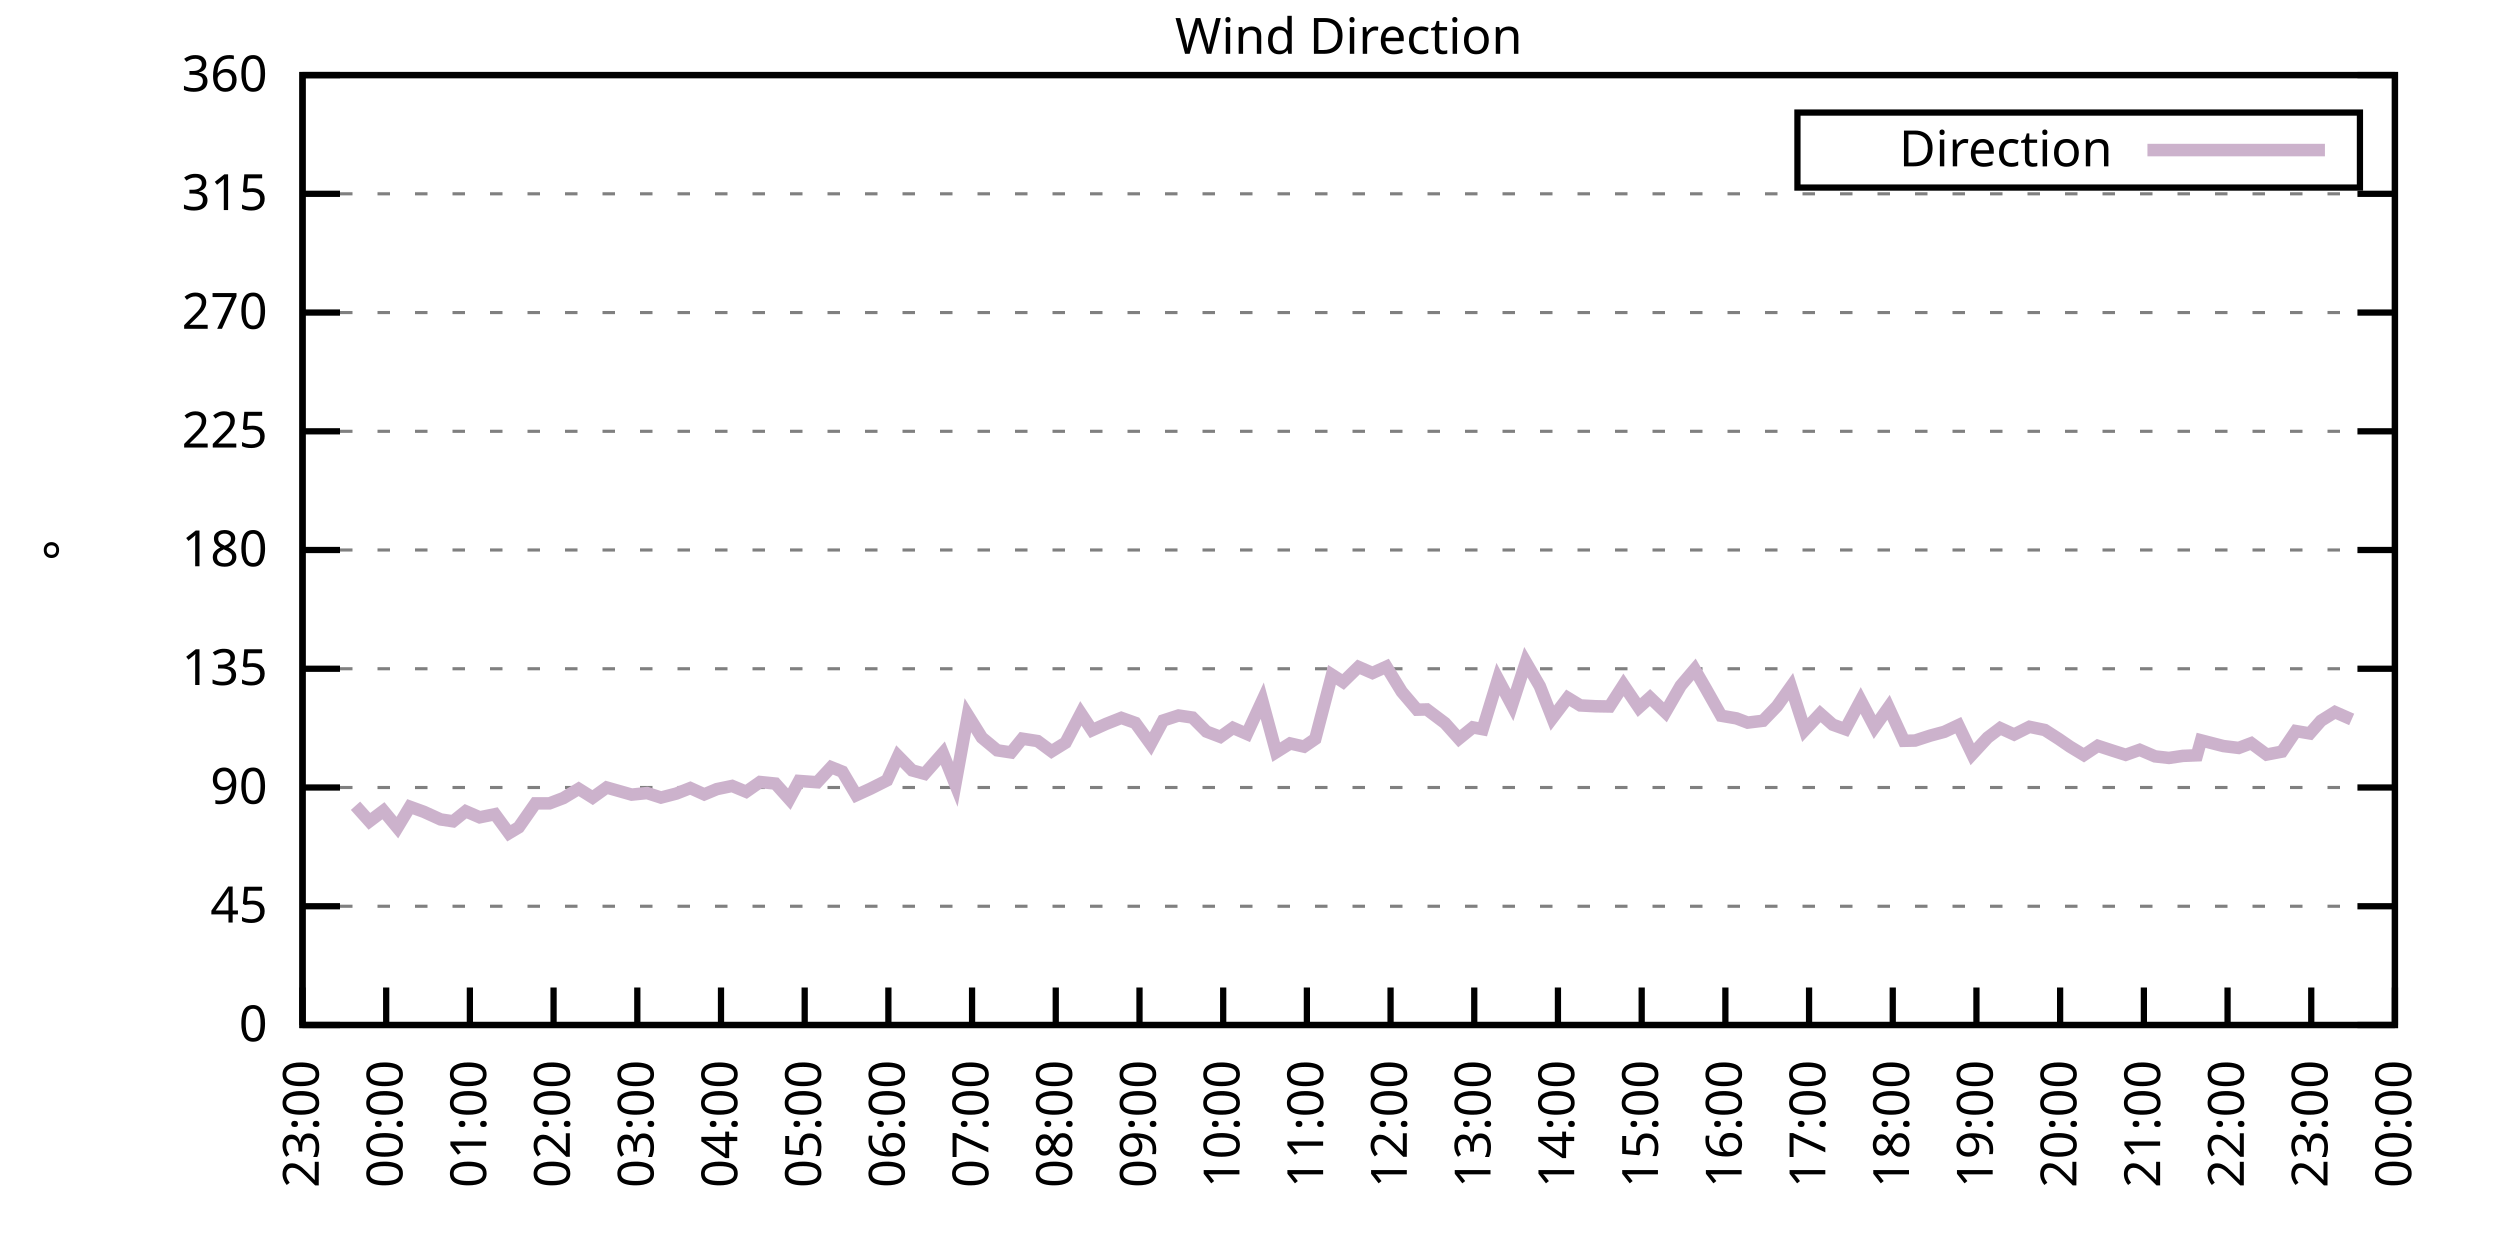
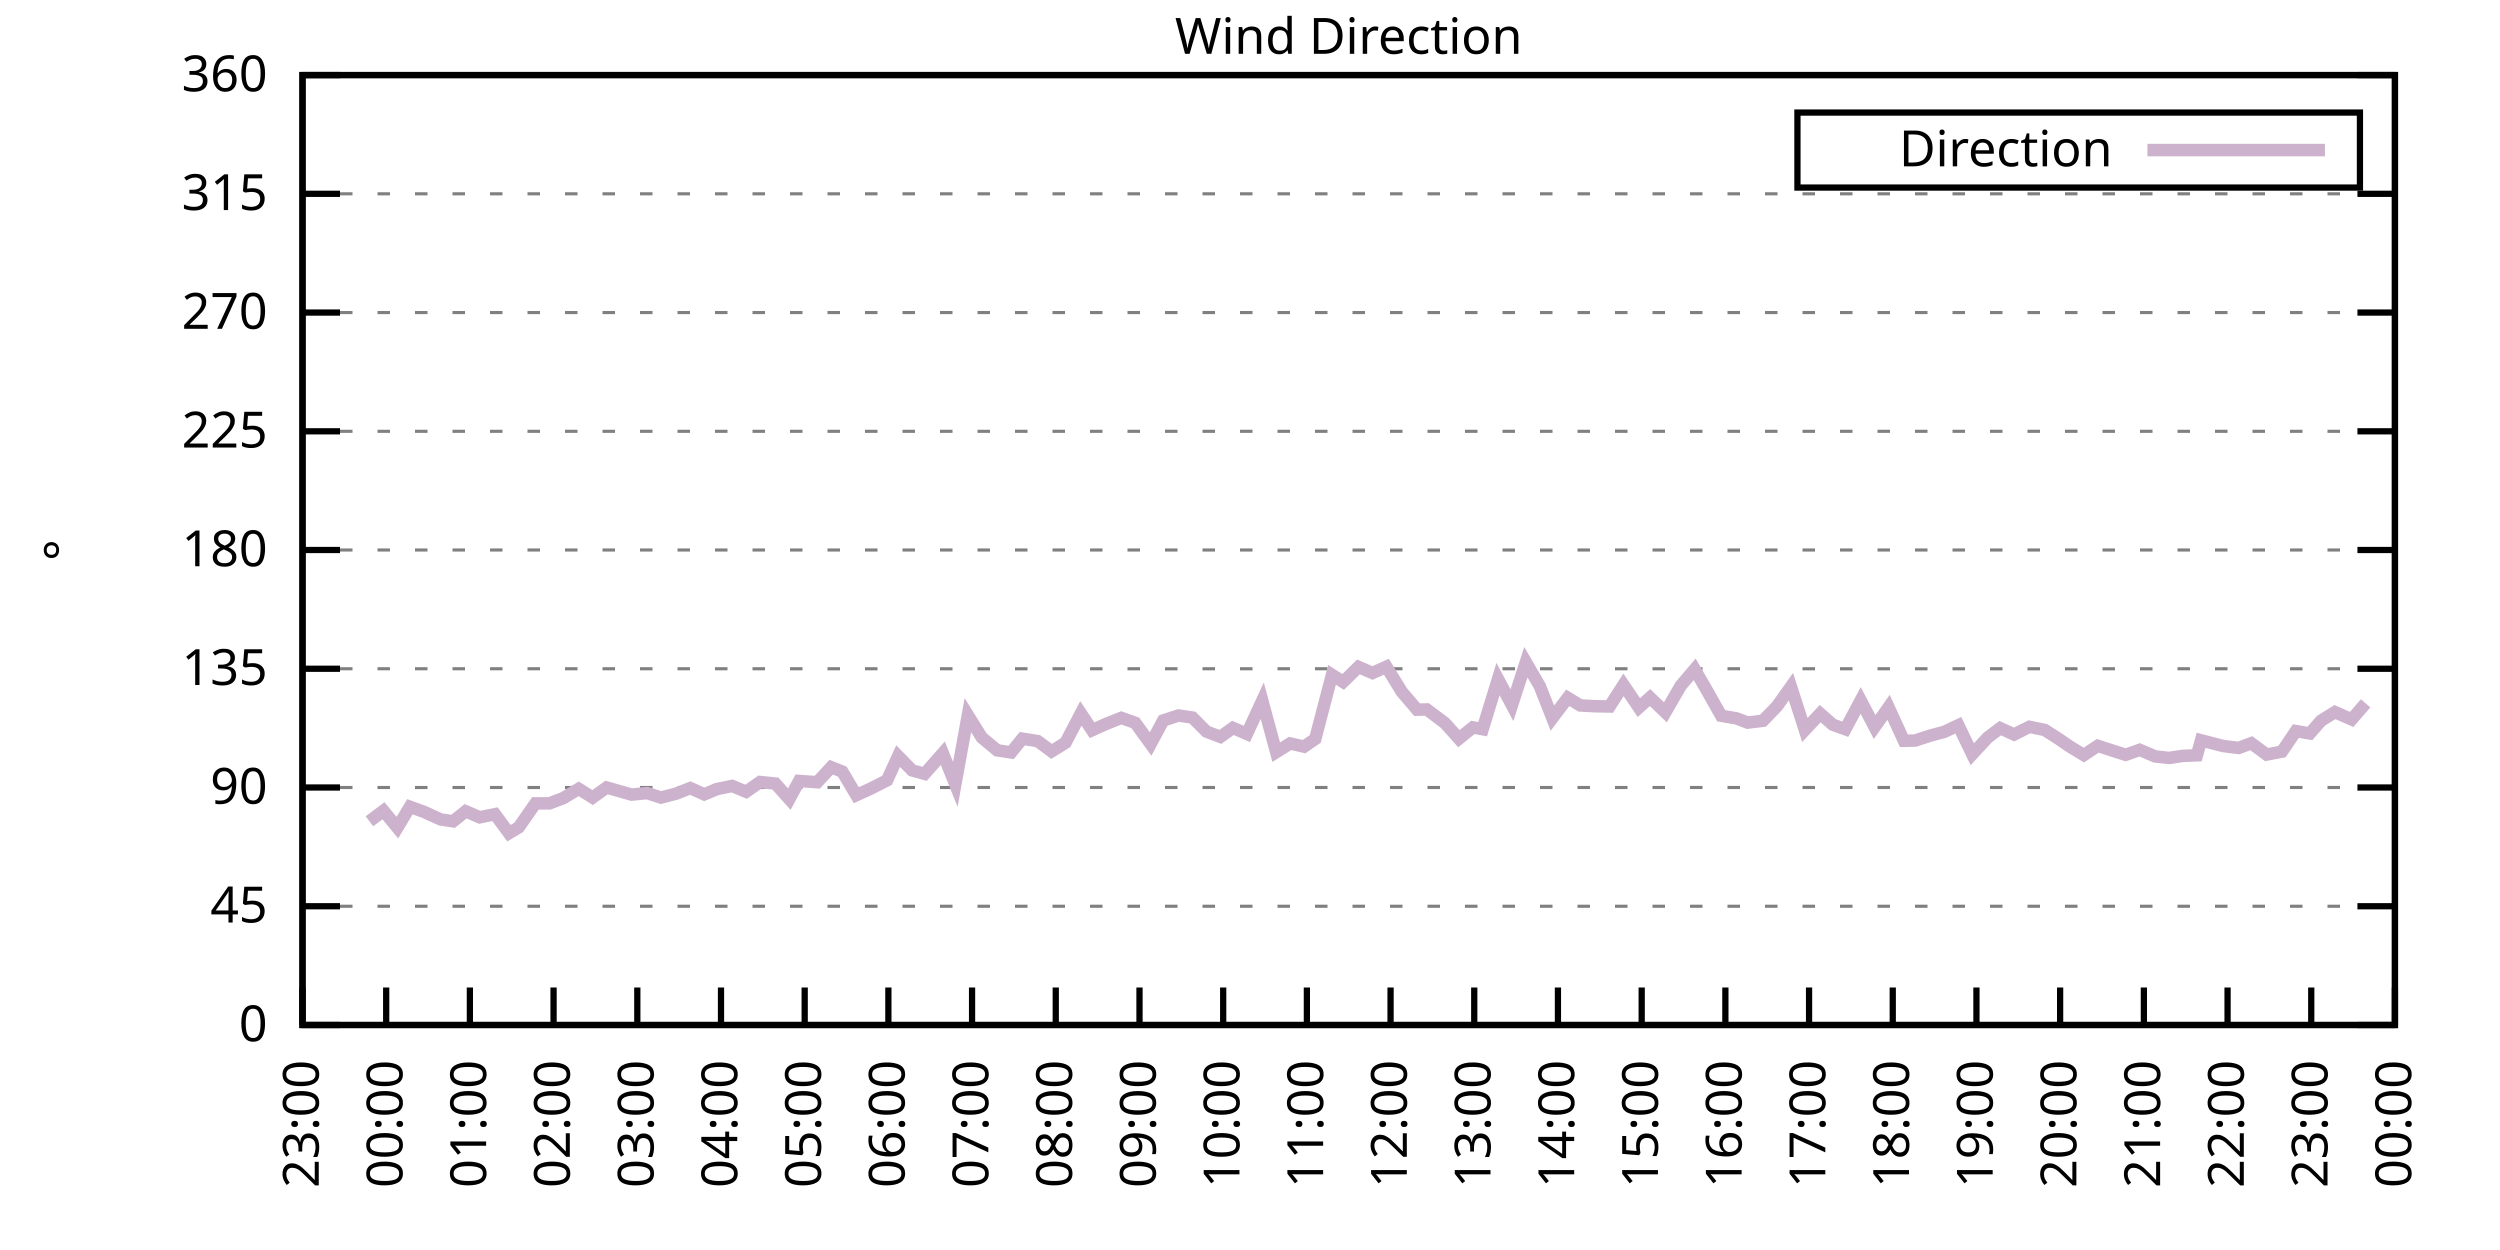
<svg xmlns="http://www.w3.org/2000/svg" xmlns:xlink="http://www.w3.org/1999/xlink" width="400" height="200" viewBox="0 0 400 200">
  <g id="gnuplot_canvas">
    <rect x="0" y="0" width="400" height="200" fill="none" />
    <defs>
      <circle id="gpDot" r="0.5" stroke-width="0.5" stroke="currentColor" />
      <path id="gpPt0" stroke-width="0.333" stroke="currentColor" d="M-1,0 h2 M0,-1 v2" />
      <path id="gpPt1" stroke-width="0.333" stroke="currentColor" d="M-1,-1 L1,1 M1,-1 L-1,1" />
      <path id="gpPt2" stroke-width="0.333" stroke="currentColor" d="M-1,0 L1,0 M0,-1 L0,1 M-1,-1 L1,1 M-1,1 L1,-1" />
      <rect id="gpPt3" stroke-width="0.333" stroke="currentColor" x="-1" y="-1" width="2" height="2" />
      <rect id="gpPt4" stroke-width="0.333" stroke="currentColor" fill="currentColor" x="-1" y="-1" width="2" height="2" />
      <circle id="gpPt5" stroke-width="0.333" stroke="currentColor" cx="0" cy="0" r="1" />
      <use xlink:href="#gpPt5" id="gpPt6" fill="currentColor" stroke="none" />
      <path id="gpPt7" stroke-width="0.333" stroke="currentColor" d="M0,-1.33 L-1.33,0.67 L1.33,0.67 z" />
      <use xlink:href="#gpPt7" id="gpPt8" fill="currentColor" stroke="none" />
      <use xlink:href="#gpPt7" id="gpPt9" stroke="currentColor" transform="rotate(180)" />
      <use xlink:href="#gpPt9" id="gpPt10" fill="currentColor" stroke="none" />
      <use xlink:href="#gpPt3" id="gpPt11" stroke="currentColor" transform="rotate(45)" />
      <use xlink:href="#gpPt11" id="gpPt12" fill="currentColor" stroke="none" />
      <path id="gpPt13" stroke-width="0.333" stroke="currentColor" d="M0,1.330 L1.265,0.411 L0.782,-1.067 L-0.782,-1.076 L-1.265,0.411 z" />
      <use xlink:href="#gpPt13" id="gpPt14" fill="currentColor" stroke="none" />
      <filter id="textbox" filterUnits="objectBoundingBox" x="0" y="0" height="1" width="1">
        <feFlood flood-color="white" flood-opacity="1" result="bgnd" />
        <feComposite in="SourceGraphic" in2="bgnd" operator="atop" />
      </filter>
      <filter id="greybox" filterUnits="objectBoundingBox" x="0" y="0" height="1" width="1">
        <feFlood flood-color="lightgrey" flood-opacity="1" result="grey" />
        <feComposite in="SourceGraphic" in2="grey" operator="atop" />
      </filter>
    </defs>
    <g fill="none" color="white" stroke="currentColor" stroke-width="1.00" stroke-linecap="butt" stroke-linejoin="miter">
</g>
    <g fill="none" color="black" stroke="currentColor" stroke-width="1.00" stroke-linecap="butt" stroke-linejoin="miter">
      <g stroke="none" shape-rendering="crispEdges">
        <polygon fill="rgb(255, 255, 255)" points="48.40,164.00 383.18,164.00 383.18,12.02 48.40,12.02 " />
      </g>
    </g>
    <g fill="none" color="black" stroke="currentColor" stroke-width="1.00" stroke-linecap="butt" stroke-linejoin="miter">
</g>
    <g fill="none" color="black" stroke="black" stroke-width="0.50" stroke-linecap="butt" stroke-linejoin="miter">
</g>
    <g fill="none" color="gray" stroke="currentColor" stroke-width="0.50" stroke-linecap="butt" stroke-linejoin="miter">
      <path stroke="gray" stroke-dasharray="2,4" class="gridline" d="M48.40,164.00 L383.19,164.00  " />
    </g>
    <g fill="none" color="gray" stroke="gray" stroke-width="1.00" stroke-linecap="butt" stroke-linejoin="miter">
</g>
    <g fill="none" color="black" stroke="currentColor" stroke-width="1.00" stroke-linecap="butt" stroke-linejoin="miter">
      <path stroke="black" d="M48.40,164.00 L54.40,164.00 M383.19,164.00 L377.19,164.00  " />
      <g transform="translate(42.80,166.60)" stroke="none" fill="black" font-family="Sans" font-size="8.00" text-anchor="end">
        <text>
          <tspan font-family="Sans"> 0</tspan>
        </text>
      </g>
    </g>
    <g fill="none" color="black" stroke="currentColor" stroke-width="1.00" stroke-linecap="butt" stroke-linejoin="miter">
</g>
    <g fill="none" color="black" stroke="black" stroke-width="0.50" stroke-linecap="butt" stroke-linejoin="miter">
</g>
    <g fill="none" color="gray" stroke="currentColor" stroke-width="0.50" stroke-linecap="butt" stroke-linejoin="miter">
      <path stroke="gray" stroke-dasharray="2,4" class="gridline" d="M48.40,145.00 L383.19,145.00  " />
    </g>
    <g fill="none" color="gray" stroke="gray" stroke-width="1.00" stroke-linecap="butt" stroke-linejoin="miter">
</g>
    <g fill="none" color="black" stroke="currentColor" stroke-width="1.00" stroke-linecap="butt" stroke-linejoin="miter">
      <path stroke="black" d="M48.40,145.00 L54.40,145.00 M383.19,145.00 L377.19,145.00  " />
      <g transform="translate(42.80,147.60)" stroke="none" fill="black" font-family="Sans" font-size="8.00" text-anchor="end">
        <text>
          <tspan font-family="Sans"> 45</tspan>
        </text>
      </g>
    </g>
    <g fill="none" color="black" stroke="currentColor" stroke-width="1.00" stroke-linecap="butt" stroke-linejoin="miter">
</g>
    <g fill="none" color="black" stroke="black" stroke-width="0.50" stroke-linecap="butt" stroke-linejoin="miter">
</g>
    <g fill="none" color="gray" stroke="currentColor" stroke-width="0.50" stroke-linecap="butt" stroke-linejoin="miter">
      <path stroke="gray" stroke-dasharray="2,4" class="gridline" d="M48.40,126.00 L383.19,126.00  " />
    </g>
    <g fill="none" color="gray" stroke="gray" stroke-width="1.00" stroke-linecap="butt" stroke-linejoin="miter">
</g>
    <g fill="none" color="black" stroke="currentColor" stroke-width="1.00" stroke-linecap="butt" stroke-linejoin="miter">
      <path stroke="black" d="M48.40,126.00 L54.40,126.00 M383.19,126.00 L377.19,126.00  " />
      <g transform="translate(42.80,128.60)" stroke="none" fill="black" font-family="Sans" font-size="8.00" text-anchor="end">
        <text>
          <tspan font-family="Sans"> 90</tspan>
        </text>
      </g>
    </g>
    <g fill="none" color="black" stroke="currentColor" stroke-width="1.00" stroke-linecap="butt" stroke-linejoin="miter">
</g>
    <g fill="none" color="black" stroke="black" stroke-width="0.50" stroke-linecap="butt" stroke-linejoin="miter">
</g>
    <g fill="none" color="gray" stroke="currentColor" stroke-width="0.50" stroke-linecap="butt" stroke-linejoin="miter">
      <path stroke="gray" stroke-dasharray="2,4" class="gridline" d="M48.40,107.00 L383.19,107.00  " />
    </g>
    <g fill="none" color="gray" stroke="gray" stroke-width="1.00" stroke-linecap="butt" stroke-linejoin="miter">
</g>
    <g fill="none" color="black" stroke="currentColor" stroke-width="1.00" stroke-linecap="butt" stroke-linejoin="miter">
      <path stroke="black" d="M48.40,107.00 L54.40,107.00 M383.19,107.00 L377.19,107.00  " />
      <g transform="translate(42.80,109.60)" stroke="none" fill="black" font-family="Sans" font-size="8.00" text-anchor="end">
        <text>
          <tspan font-family="Sans"> 135</tspan>
        </text>
      </g>
    </g>
    <g fill="none" color="black" stroke="currentColor" stroke-width="1.00" stroke-linecap="butt" stroke-linejoin="miter">
</g>
    <g fill="none" color="black" stroke="black" stroke-width="0.50" stroke-linecap="butt" stroke-linejoin="miter">
</g>
    <g fill="none" color="gray" stroke="currentColor" stroke-width="0.50" stroke-linecap="butt" stroke-linejoin="miter">
      <path stroke="gray" stroke-dasharray="2,4" class="gridline" d="M48.40,88.00 L383.19,88.00  " />
    </g>
    <g fill="none" color="gray" stroke="gray" stroke-width="1.00" stroke-linecap="butt" stroke-linejoin="miter">
</g>
    <g fill="none" color="black" stroke="currentColor" stroke-width="1.00" stroke-linecap="butt" stroke-linejoin="miter">
      <path stroke="black" d="M48.40,88.00 L54.40,88.00 M383.19,88.00 L377.19,88.00  " />
      <g transform="translate(42.80,90.60)" stroke="none" fill="black" font-family="Sans" font-size="8.00" text-anchor="end">
        <text>
          <tspan font-family="Sans"> 180</tspan>
        </text>
      </g>
    </g>
    <g fill="none" color="black" stroke="currentColor" stroke-width="1.00" stroke-linecap="butt" stroke-linejoin="miter">
</g>
    <g fill="none" color="black" stroke="black" stroke-width="0.50" stroke-linecap="butt" stroke-linejoin="miter">
</g>
    <g fill="none" color="gray" stroke="currentColor" stroke-width="0.50" stroke-linecap="butt" stroke-linejoin="miter">
      <path stroke="gray" stroke-dasharray="2,4" class="gridline" d="M48.40,69.01 L383.19,69.01  " />
    </g>
    <g fill="none" color="gray" stroke="gray" stroke-width="1.00" stroke-linecap="butt" stroke-linejoin="miter">
</g>
    <g fill="none" color="black" stroke="currentColor" stroke-width="1.00" stroke-linecap="butt" stroke-linejoin="miter">
      <path stroke="black" d="M48.40,69.01 L54.40,69.01 M383.19,69.01 L377.19,69.01  " />
      <g transform="translate(42.80,71.61)" stroke="none" fill="black" font-family="Sans" font-size="8.00" text-anchor="end">
        <text>
          <tspan font-family="Sans"> 225</tspan>
        </text>
      </g>
    </g>
    <g fill="none" color="black" stroke="currentColor" stroke-width="1.00" stroke-linecap="butt" stroke-linejoin="miter">
</g>
    <g fill="none" color="black" stroke="black" stroke-width="0.50" stroke-linecap="butt" stroke-linejoin="miter">
</g>
    <g fill="none" color="gray" stroke="currentColor" stroke-width="0.50" stroke-linecap="butt" stroke-linejoin="miter">
      <path stroke="gray" stroke-dasharray="2,4" class="gridline" d="M48.40,50.01 L383.19,50.01  " />
    </g>
    <g fill="none" color="gray" stroke="gray" stroke-width="1.00" stroke-linecap="butt" stroke-linejoin="miter">
</g>
    <g fill="none" color="black" stroke="currentColor" stroke-width="1.00" stroke-linecap="butt" stroke-linejoin="miter">
      <path stroke="black" d="M48.40,50.01 L54.40,50.01 M383.19,50.01 L377.19,50.01  " />
      <g transform="translate(42.80,52.61)" stroke="none" fill="black" font-family="Sans" font-size="8.00" text-anchor="end">
        <text>
          <tspan font-family="Sans"> 270</tspan>
        </text>
      </g>
    </g>
    <g fill="none" color="black" stroke="currentColor" stroke-width="1.00" stroke-linecap="butt" stroke-linejoin="miter">
</g>
    <g fill="none" color="black" stroke="black" stroke-width="0.50" stroke-linecap="butt" stroke-linejoin="miter">
</g>
    <g fill="none" color="gray" stroke="currentColor" stroke-width="0.50" stroke-linecap="butt" stroke-linejoin="miter">
      <path stroke="gray" stroke-dasharray="2,4" class="gridline" d="M48.40,31.01 L383.19,31.01  " />
    </g>
    <g fill="none" color="gray" stroke="gray" stroke-width="1.00" stroke-linecap="butt" stroke-linejoin="miter">
</g>
    <g fill="none" color="black" stroke="currentColor" stroke-width="1.00" stroke-linecap="butt" stroke-linejoin="miter">
      <path stroke="black" d="M48.40,31.01 L54.40,31.01 M383.19,31.01 L377.19,31.01  " />
      <g transform="translate(42.80,33.61)" stroke="none" fill="black" font-family="Sans" font-size="8.00" text-anchor="end">
        <text>
          <tspan font-family="Sans"> 315</tspan>
        </text>
      </g>
    </g>
    <g fill="none" color="black" stroke="currentColor" stroke-width="1.00" stroke-linecap="butt" stroke-linejoin="miter">
</g>
    <g fill="none" color="black" stroke="black" stroke-width="0.50" stroke-linecap="butt" stroke-linejoin="miter">
</g>
    <g fill="none" color="gray" stroke="currentColor" stroke-width="0.50" stroke-linecap="butt" stroke-linejoin="miter">
      <path stroke="gray" stroke-dasharray="2,4" class="gridline" d="M48.40,12.01 L383.19,12.01  " />
    </g>
    <g fill="none" color="gray" stroke="gray" stroke-width="1.00" stroke-linecap="butt" stroke-linejoin="miter">
</g>
    <g fill="none" color="black" stroke="currentColor" stroke-width="1.00" stroke-linecap="butt" stroke-linejoin="miter">
      <path stroke="black" d="M48.40,12.01 L54.40,12.01 M383.19,12.01 L377.19,12.01  " />
      <g transform="translate(42.80,14.61)" stroke="none" fill="black" font-family="Sans" font-size="8.00" text-anchor="end">
        <text>
          <tspan font-family="Sans"> 360</tspan>
        </text>
      </g>
    </g>
    <g fill="none" color="black" stroke="currentColor" stroke-width="1.00" stroke-linecap="butt" stroke-linejoin="miter">
      <path stroke="black" d="M48.40,164.00 L48.40,158.00  " />
      <g transform="translate(51.00,169.60) rotate(270.00)" stroke="none" fill="black" font-family="Sans" font-size="8.00" text-anchor="end">
        <text>
          <tspan font-family="Sans">23:00</tspan>
        </text>
      </g>
    </g>
    <g fill="none" color="black" stroke="currentColor" stroke-width="1.00" stroke-linecap="butt" stroke-linejoin="miter">
      <path stroke="black" d="M61.79,164.00 L61.79,158.00  " />
      <g transform="translate(64.39,169.60) rotate(270.00)" stroke="none" fill="black" font-family="Sans" font-size="8.00" text-anchor="end">
        <text>
          <tspan font-family="Sans">00:00</tspan>
        </text>
      </g>
    </g>
    <g fill="none" color="black" stroke="currentColor" stroke-width="1.00" stroke-linecap="butt" stroke-linejoin="miter">
      <path stroke="black" d="M75.18,164.00 L75.18,158.00  " />
      <g transform="translate(77.78,169.60) rotate(270.00)" stroke="none" fill="black" font-family="Sans" font-size="8.00" text-anchor="end">
        <text>
          <tspan font-family="Sans">01:00</tspan>
        </text>
      </g>
    </g>
    <g fill="none" color="black" stroke="currentColor" stroke-width="1.00" stroke-linecap="butt" stroke-linejoin="miter">
      <path stroke="black" d="M88.57,164.00 L88.57,158.00  " />
      <g transform="translate(91.17,169.60) rotate(270.00)" stroke="none" fill="black" font-family="Sans" font-size="8.00" text-anchor="end">
        <text>
          <tspan font-family="Sans">02:00</tspan>
        </text>
      </g>
    </g>
    <g fill="none" color="black" stroke="currentColor" stroke-width="1.00" stroke-linecap="butt" stroke-linejoin="miter">
      <path stroke="black" d="M101.97,164.00 L101.97,158.00  " />
      <g transform="translate(104.57,169.60) rotate(270.00)" stroke="none" fill="black" font-family="Sans" font-size="8.00" text-anchor="end">
        <text>
          <tspan font-family="Sans">03:00</tspan>
        </text>
      </g>
    </g>
    <g fill="none" color="black" stroke="currentColor" stroke-width="1.00" stroke-linecap="butt" stroke-linejoin="miter">
      <path stroke="black" d="M115.36,164.00 L115.36,158.00  " />
      <g transform="translate(117.96,169.60) rotate(270.00)" stroke="none" fill="black" font-family="Sans" font-size="8.00" text-anchor="end">
        <text>
          <tspan font-family="Sans">04:00</tspan>
        </text>
      </g>
    </g>
    <g fill="none" color="black" stroke="currentColor" stroke-width="1.00" stroke-linecap="butt" stroke-linejoin="miter">
      <path stroke="black" d="M128.75,164.00 L128.75,158.00  " />
      <g transform="translate(131.35,169.60) rotate(270.00)" stroke="none" fill="black" font-family="Sans" font-size="8.00" text-anchor="end">
        <text>
          <tspan font-family="Sans">05:00</tspan>
        </text>
      </g>
    </g>
    <g fill="none" color="black" stroke="currentColor" stroke-width="1.00" stroke-linecap="butt" stroke-linejoin="miter">
      <path stroke="black" d="M142.14,164.00 L142.14,158.00  " />
      <g transform="translate(144.74,169.60) rotate(270.00)" stroke="none" fill="black" font-family="Sans" font-size="8.00" text-anchor="end">
        <text>
          <tspan font-family="Sans">06:00</tspan>
        </text>
      </g>
    </g>
    <g fill="none" color="black" stroke="currentColor" stroke-width="1.00" stroke-linecap="butt" stroke-linejoin="miter">
      <path stroke="black" d="M155.53,164.00 L155.53,158.00  " />
      <g transform="translate(158.13,169.60) rotate(270.00)" stroke="none" fill="black" font-family="Sans" font-size="8.00" text-anchor="end">
        <text>
          <tspan font-family="Sans">07:00</tspan>
        </text>
      </g>
    </g>
    <g fill="none" color="black" stroke="currentColor" stroke-width="1.00" stroke-linecap="butt" stroke-linejoin="miter">
      <path stroke="black" d="M168.92,164.00 L168.92,158.00  " />
      <g transform="translate(171.52,169.60) rotate(270.00)" stroke="none" fill="black" font-family="Sans" font-size="8.00" text-anchor="end">
        <text>
          <tspan font-family="Sans">08:00</tspan>
        </text>
      </g>
    </g>
    <g fill="none" color="black" stroke="currentColor" stroke-width="1.00" stroke-linecap="butt" stroke-linejoin="miter">
      <path stroke="black" d="M182.32,164.00 L182.32,158.00  " />
      <g transform="translate(184.92,169.60) rotate(270.00)" stroke="none" fill="black" font-family="Sans" font-size="8.00" text-anchor="end">
        <text>
          <tspan font-family="Sans">09:00</tspan>
        </text>
      </g>
    </g>
    <g fill="none" color="black" stroke="currentColor" stroke-width="1.00" stroke-linecap="butt" stroke-linejoin="miter">
      <path stroke="black" d="M195.71,164.00 L195.71,158.00  " />
      <g transform="translate(198.31,169.60) rotate(270.00)" stroke="none" fill="black" font-family="Sans" font-size="8.00" text-anchor="end">
        <text>
          <tspan font-family="Sans">10:00</tspan>
        </text>
      </g>
    </g>
    <g fill="none" color="black" stroke="currentColor" stroke-width="1.00" stroke-linecap="butt" stroke-linejoin="miter">
      <path stroke="black" d="M209.10,164.00 L209.10,158.00  " />
      <g transform="translate(211.70,169.60) rotate(270.00)" stroke="none" fill="black" font-family="Sans" font-size="8.00" text-anchor="end">
        <text>
          <tspan font-family="Sans">11:00</tspan>
        </text>
      </g>
    </g>
    <g fill="none" color="black" stroke="currentColor" stroke-width="1.00" stroke-linecap="butt" stroke-linejoin="miter">
      <path stroke="black" d="M222.49,164.00 L222.49,158.00  " />
      <g transform="translate(225.09,169.60) rotate(270.00)" stroke="none" fill="black" font-family="Sans" font-size="8.00" text-anchor="end">
        <text>
          <tspan font-family="Sans">12:00</tspan>
        </text>
      </g>
    </g>
    <g fill="none" color="black" stroke="currentColor" stroke-width="1.00" stroke-linecap="butt" stroke-linejoin="miter">
      <path stroke="black" d="M235.88,164.00 L235.88,158.00  " />
      <g transform="translate(238.48,169.60) rotate(270.00)" stroke="none" fill="black" font-family="Sans" font-size="8.00" text-anchor="end">
        <text>
          <tspan font-family="Sans">13:00</tspan>
        </text>
      </g>
    </g>
    <g fill="none" color="black" stroke="currentColor" stroke-width="1.00" stroke-linecap="butt" stroke-linejoin="miter">
      <path stroke="black" d="M249.27,164.00 L249.27,158.00  " />
      <g transform="translate(251.87,169.60) rotate(270.00)" stroke="none" fill="black" font-family="Sans" font-size="8.00" text-anchor="end">
        <text>
          <tspan font-family="Sans">14:00</tspan>
        </text>
      </g>
    </g>
    <g fill="none" color="black" stroke="currentColor" stroke-width="1.00" stroke-linecap="butt" stroke-linejoin="miter">
      <path stroke="black" d="M262.67,164.00 L262.67,158.00  " />
      <g transform="translate(265.27,169.60) rotate(270.00)" stroke="none" fill="black" font-family="Sans" font-size="8.00" text-anchor="end">
        <text>
          <tspan font-family="Sans">15:00</tspan>
        </text>
      </g>
    </g>
    <g fill="none" color="black" stroke="currentColor" stroke-width="1.00" stroke-linecap="butt" stroke-linejoin="miter">
      <path stroke="black" d="M276.06,164.00 L276.06,158.00  " />
      <g transform="translate(278.66,169.60) rotate(270.00)" stroke="none" fill="black" font-family="Sans" font-size="8.00" text-anchor="end">
        <text>
          <tspan font-family="Sans">16:00</tspan>
        </text>
      </g>
    </g>
    <g fill="none" color="black" stroke="currentColor" stroke-width="1.00" stroke-linecap="butt" stroke-linejoin="miter">
      <path stroke="black" d="M289.45,164.00 L289.45,158.00  " />
      <g transform="translate(292.05,169.60) rotate(270.00)" stroke="none" fill="black" font-family="Sans" font-size="8.00" text-anchor="end">
        <text>
          <tspan font-family="Sans">17:00</tspan>
        </text>
      </g>
    </g>
    <g fill="none" color="black" stroke="currentColor" stroke-width="1.00" stroke-linecap="butt" stroke-linejoin="miter">
      <path stroke="black" d="M302.84,164.00 L302.84,158.00  " />
      <g transform="translate(305.44,169.60) rotate(270.00)" stroke="none" fill="black" font-family="Sans" font-size="8.00" text-anchor="end">
        <text>
          <tspan font-family="Sans">18:00</tspan>
        </text>
      </g>
    </g>
    <g fill="none" color="black" stroke="currentColor" stroke-width="1.00" stroke-linecap="butt" stroke-linejoin="miter">
      <path stroke="black" d="M316.23,164.00 L316.23,158.00  " />
      <g transform="translate(318.83,169.60) rotate(270.00)" stroke="none" fill="black" font-family="Sans" font-size="8.00" text-anchor="end">
        <text>
          <tspan font-family="Sans">19:00</tspan>
        </text>
      </g>
    </g>
    <g fill="none" color="black" stroke="currentColor" stroke-width="1.00" stroke-linecap="butt" stroke-linejoin="miter">
      <path stroke="black" d="M329.62,164.00 L329.62,158.00  " />
      <g transform="translate(332.22,169.60) rotate(270.00)" stroke="none" fill="black" font-family="Sans" font-size="8.00" text-anchor="end">
        <text>
          <tspan font-family="Sans">20:00</tspan>
        </text>
      </g>
    </g>
    <g fill="none" color="black" stroke="currentColor" stroke-width="1.00" stroke-linecap="butt" stroke-linejoin="miter">
      <path stroke="black" d="M343.02,164.00 L343.02,158.00  " />
      <g transform="translate(345.62,169.60) rotate(270.00)" stroke="none" fill="black" font-family="Sans" font-size="8.00" text-anchor="end">
        <text>
          <tspan font-family="Sans">21:00</tspan>
        </text>
      </g>
    </g>
    <g fill="none" color="black" stroke="currentColor" stroke-width="1.00" stroke-linecap="butt" stroke-linejoin="miter">
      <path stroke="black" d="M356.41,164.00 L356.41,158.00  " />
      <g transform="translate(359.01,169.60) rotate(270.00)" stroke="none" fill="black" font-family="Sans" font-size="8.00" text-anchor="end">
        <text>
          <tspan font-family="Sans">22:00</tspan>
        </text>
      </g>
    </g>
    <g fill="none" color="black" stroke="currentColor" stroke-width="1.00" stroke-linecap="butt" stroke-linejoin="miter">
      <path stroke="black" d="M369.80,164.00 L369.80,158.00  " />
      <g transform="translate(372.40,169.60) rotate(270.00)" stroke="none" fill="black" font-family="Sans" font-size="8.00" text-anchor="end">
        <text>
          <tspan font-family="Sans">23:00</tspan>
        </text>
      </g>
    </g>
    <g fill="none" color="black" stroke="currentColor" stroke-width="1.00" stroke-linecap="butt" stroke-linejoin="miter">
      <path stroke="black" d="M383.19,164.00 L383.19,158.00  " />
      <g transform="translate(385.79,169.60) rotate(270.00)" stroke="none" fill="black" font-family="Sans" font-size="8.00" text-anchor="end">
        <text>
          <tspan font-family="Sans">00:00</tspan>
        </text>
      </g>
    </g>
    <g fill="none" color="black" stroke="currentColor" stroke-width="1.00" stroke-linecap="butt" stroke-linejoin="miter">
</g>
    <g fill="none" color="black" stroke="currentColor" stroke-width="1.00" stroke-linecap="butt" stroke-linejoin="miter">
      <path stroke="black" d="M48.40,12.01 L48.40,164.00 L383.19,164.00 L383.19,12.01 L48.40,12.01 Z  " />
    </g>
    <g fill="none" color="black" stroke="currentColor" stroke-width="1.00" stroke-linecap="butt" stroke-linejoin="miter">
</g>
    <g fill="none" color="black" stroke="currentColor" stroke-width="1.00" stroke-linecap="butt" stroke-linejoin="miter">
      <path stroke="black" d="M287.59,30.01 L287.59,18.01 L377.59,18.01 L377.59,30.01 L287.59,30.01 Z  " />
    </g>
    <g id="Wind_direction_plot_1">
      <g fill="none" color="white" stroke="black" stroke-width="2.00" stroke-linecap="butt" stroke-linejoin="miter">
</g>
      <g fill="none" color="black" stroke="currentColor" stroke-width="2.00" stroke-linecap="butt" stroke-linejoin="miter">
        <g transform="translate(337.99,26.61)" stroke="none" fill="black" font-family="Sans" font-size="8.00" text-anchor="end">
          <text>
            <tspan font-family="Sans">Direction</tspan>
          </text>
        </g>
      </g>
      <g fill="none" color="black" stroke="currentColor" stroke-width="2.00" stroke-linecap="butt" stroke-linejoin="miter">
-         <path stroke="rgb(204, 178, 204)" d="M343.59,24.01 L371.99,24.01 M56.88,128.92 L59.11,131.41 L61.35,129.72 L63.58,132.42 L65.59,129.08 L67.82,129.89   L70.50,131.11 L72.50,131.41 L74.51,129.80 L76.75,130.77 L79.20,130.27 L81.43,133.31 L82.99,132.38 L85.67,128.54   L87.91,128.54 L90.14,127.69 L92.59,126.21 L94.82,127.61 L97.06,126.00 L101.07,127.14 L103.53,126.89 L105.76,127.61   L108.22,126.97 L110.45,126.09 L112.68,127.10 L114.69,126.26 L117.14,125.75 L119.38,126.68 L121.61,125.12 L124.06,125.37   L126.29,127.86 L127.86,124.95 L130.76,125.16 L132.99,122.75 L134.78,123.47 L137.01,127.23 L139.24,126.21 L141.92,124.86   L143.70,120.98 L145.94,123.26 L147.94,123.81 L150.85,120.51 L152.85,125.50 L154.86,114.43 L157.10,118.02 L159.55,120.05   L161.78,120.39 L163.57,118.19 L166.02,118.57 L168.25,120.22 L170.49,118.83 L172.94,114.14 L174.73,116.84 L176.96,115.83   L179.41,114.86 L181.65,115.66 L184.10,119.04 L186.11,115.28 L188.57,114.48 L190.80,114.81 L193.03,117.05 L195.26,117.90   L197.27,116.46 L199.50,117.43 L201.96,112.11 L204.19,120.35 L206.42,118.95 L208.65,119.46 L210.44,118.23 L213.12,107.97   L214.90,109.11 L217.36,106.71 L219.59,107.68 L221.82,106.67 L224.28,110.68 L226.73,113.55 L228.29,113.51 L231.20,115.70   L233.43,118.19 L235.66,116.38 L237.22,116.67 L239.68,108.65 L241.91,112.83 L244.14,105.95 L246.37,109.79 L248.38,114.90   L250.84,111.65 L252.85,112.87 L255.30,113.00 L257.53,113.04 L259.76,109.58 L262.22,113.21 L264.00,111.61 L266.46,113.97   L268.92,109.71 L271.15,107.09 L272.93,110.17 L275.39,114.52 L277.84,114.94 L279.63,115.62 L282.08,115.32 L284.32,113.00   L286.55,109.87 L288.78,116.80 L291.23,114.18 L293.24,115.95 L295.25,116.67 L297.71,112.07 L299.94,116.33 L302.17,113.17   L304.63,118.53 L306.41,118.49 L308.87,117.69 L311.10,117.09 L313.33,116.04 L315.56,120.68 L318.02,118.02 L320.03,116.50   L322.26,117.52 L324.71,116.29 L327.17,116.80 L329.40,118.23 L331.19,119.46 L333.42,120.81 L335.65,119.33 L338.10,120.13   L340.11,120.77 L342.35,119.97 L344.80,121.02 L347.03,121.27 L349.26,120.94 L351.50,120.85 L352.17,118.45 L355.74,119.37   L358.19,119.67 L360.20,118.91 L362.66,120.73 L365.11,120.26 L367.34,116.97 L369.58,117.35 L371.36,115.32 L373.59,113.93   L376.27,115.11  " />
+         <path stroke="rgb(204, 178, 204)" d="M343.59,24.01 L371.99,24.01 M59.11,131.41 L61.35,129.72 L63.58,132.42 L65.59,129.08 L67.82,129.89 L70.50,131.11   L72.50,131.41 L74.51,129.80 L76.75,130.77 L79.20,130.27 L81.43,133.31 L82.99,132.38 L85.67,128.54 L87.91,128.54   L90.14,127.69 L92.59,126.21 L94.82,127.61 L97.06,126.00 L101.07,127.14 L103.53,126.89 L105.76,127.61 L108.22,126.97   L110.45,126.09 L112.68,127.10 L114.69,126.26 L117.14,125.75 L119.38,126.68 L121.61,125.12 L124.06,125.37 L126.29,127.86   L127.86,124.95 L130.76,125.16 L132.99,122.75 L134.78,123.47 L137.01,127.23 L139.24,126.21 L141.92,124.86 L143.70,120.98   L145.94,123.26 L147.94,123.81 L150.85,120.51 L152.85,125.50 L154.86,114.43 L157.10,118.02 L159.55,120.05 L161.78,120.39   L163.57,118.19 L166.02,118.57 L168.25,120.22 L170.49,118.83 L172.94,114.14 L174.73,116.84 L176.96,115.83 L179.41,114.86   L181.65,115.66 L184.10,119.04 L186.11,115.28 L188.57,114.48 L190.80,114.81 L193.03,117.05 L195.26,117.90 L197.27,116.46   L199.50,117.43 L201.96,112.11 L204.19,120.35 L206.42,118.95 L208.65,119.46 L210.44,118.23 L213.12,107.97 L214.90,109.11   L217.36,106.71 L219.59,107.68 L221.82,106.67 L224.28,110.68 L226.73,113.55 L228.29,113.51 L231.20,115.70 L233.43,118.19   L235.66,116.38 L237.22,116.67 L239.68,108.65 L241.91,112.83 L244.14,105.95 L246.37,109.79 L248.38,114.90 L250.84,111.65   L252.85,112.87 L255.30,113.00 L257.53,113.04 L259.76,109.58 L262.22,113.21 L264.00,111.61 L266.46,113.97 L268.92,109.71   L271.15,107.09 L272.93,110.17 L275.39,114.52 L277.84,114.94 L279.63,115.62 L282.08,115.32 L284.32,113.00 L286.55,109.87   L288.78,116.80 L291.23,114.18 L293.24,115.95 L295.25,116.67 L297.71,112.07 L299.94,116.33 L302.17,113.17 L304.63,118.53   L306.41,118.49 L308.87,117.69 L311.10,117.09 L313.33,116.04 L315.56,120.68 L318.02,118.02 L320.03,116.50 L322.26,117.52   L324.71,116.29 L327.17,116.80 L329.40,118.23 L331.19,119.46 L333.42,120.81 L335.65,119.33 L338.10,120.13 L340.11,120.77   L342.35,119.97 L344.80,121.02 L347.03,121.27 L349.26,120.94 L351.50,120.85 L352.17,118.45 L355.74,119.37 L358.19,119.67   L360.20,118.91 L362.66,120.73 L365.11,120.26 L367.34,116.97 L369.58,117.35 L371.36,115.32 L373.59,113.93 L376.27,115.11   L378.50,112.53  " />
      </g>
    </g>
    <g fill="none" color="black" stroke="currentColor" stroke-width="2.00" stroke-linecap="butt" stroke-linejoin="miter">
</g>
    <g fill="none" color="black" stroke="black" stroke-width="1.00" stroke-linecap="butt" stroke-linejoin="miter">
</g>
    <g fill="none" color="black" stroke="currentColor" stroke-width="1.00" stroke-linecap="butt" stroke-linejoin="miter">
      <path stroke="black" d="M48.40,12.01 L48.40,164.00 L383.19,164.00 L383.19,12.01 L48.40,12.01 Z  " />
      <g transform="translate(12.80,88.01) rotate(270.00)" stroke="none" fill="black" font-family="Sans" font-size="8.00" text-anchor="middle">
        <text>
          <tspan font-family="Sans">°</tspan>
        </text>
      </g>
    </g>
    <g fill="none" color="black" stroke="currentColor" stroke-width="1.00" stroke-linecap="butt" stroke-linejoin="miter">
</g>
    <g fill="none" color="black" stroke="currentColor" stroke-width="1.00" stroke-linecap="butt" stroke-linejoin="miter">
      <g transform="translate(215.79,8.61)" stroke="none" fill="black" font-family="Sans" font-size="8.00" text-anchor="middle">
        <text>
          <tspan font-family="Sans">Wind Direction</tspan>
        </text>
      </g>
    </g>
    <g fill="none" color="black" stroke="currentColor" stroke-width="1.00" stroke-linecap="butt" stroke-linejoin="miter">
</g>
  </g>
</svg>
